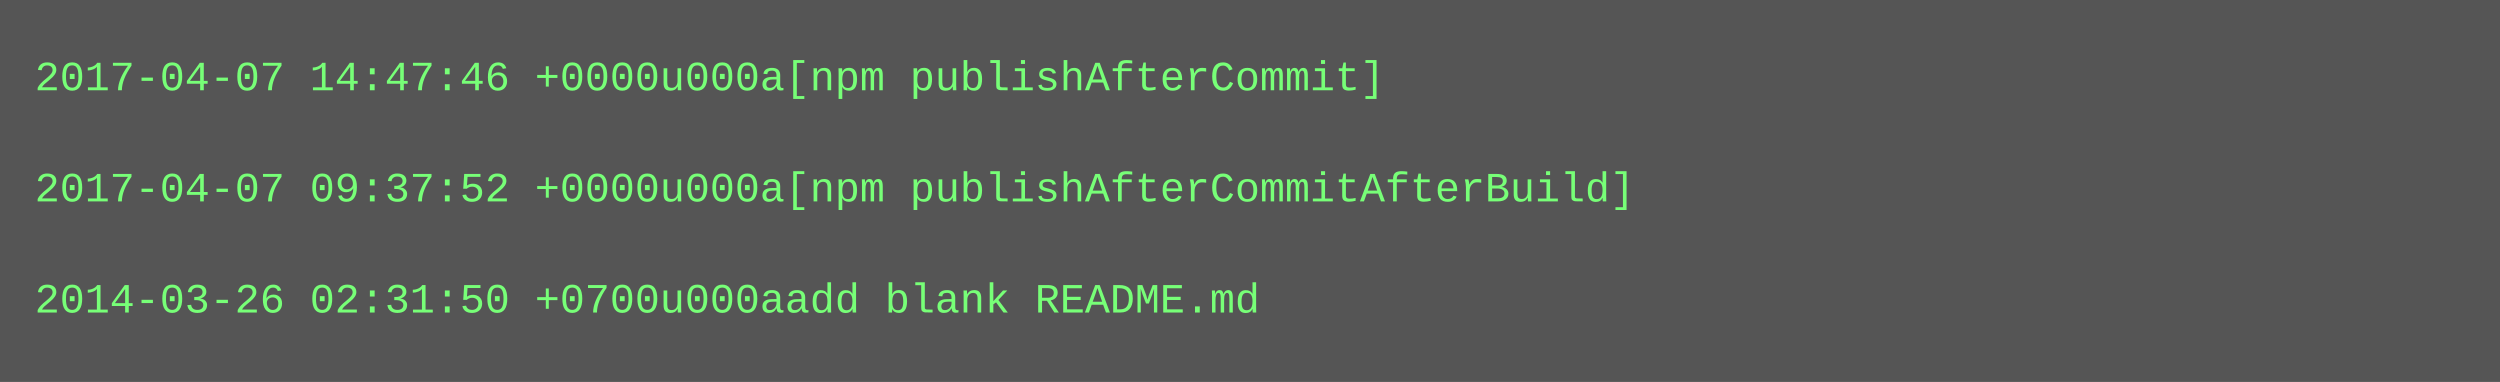
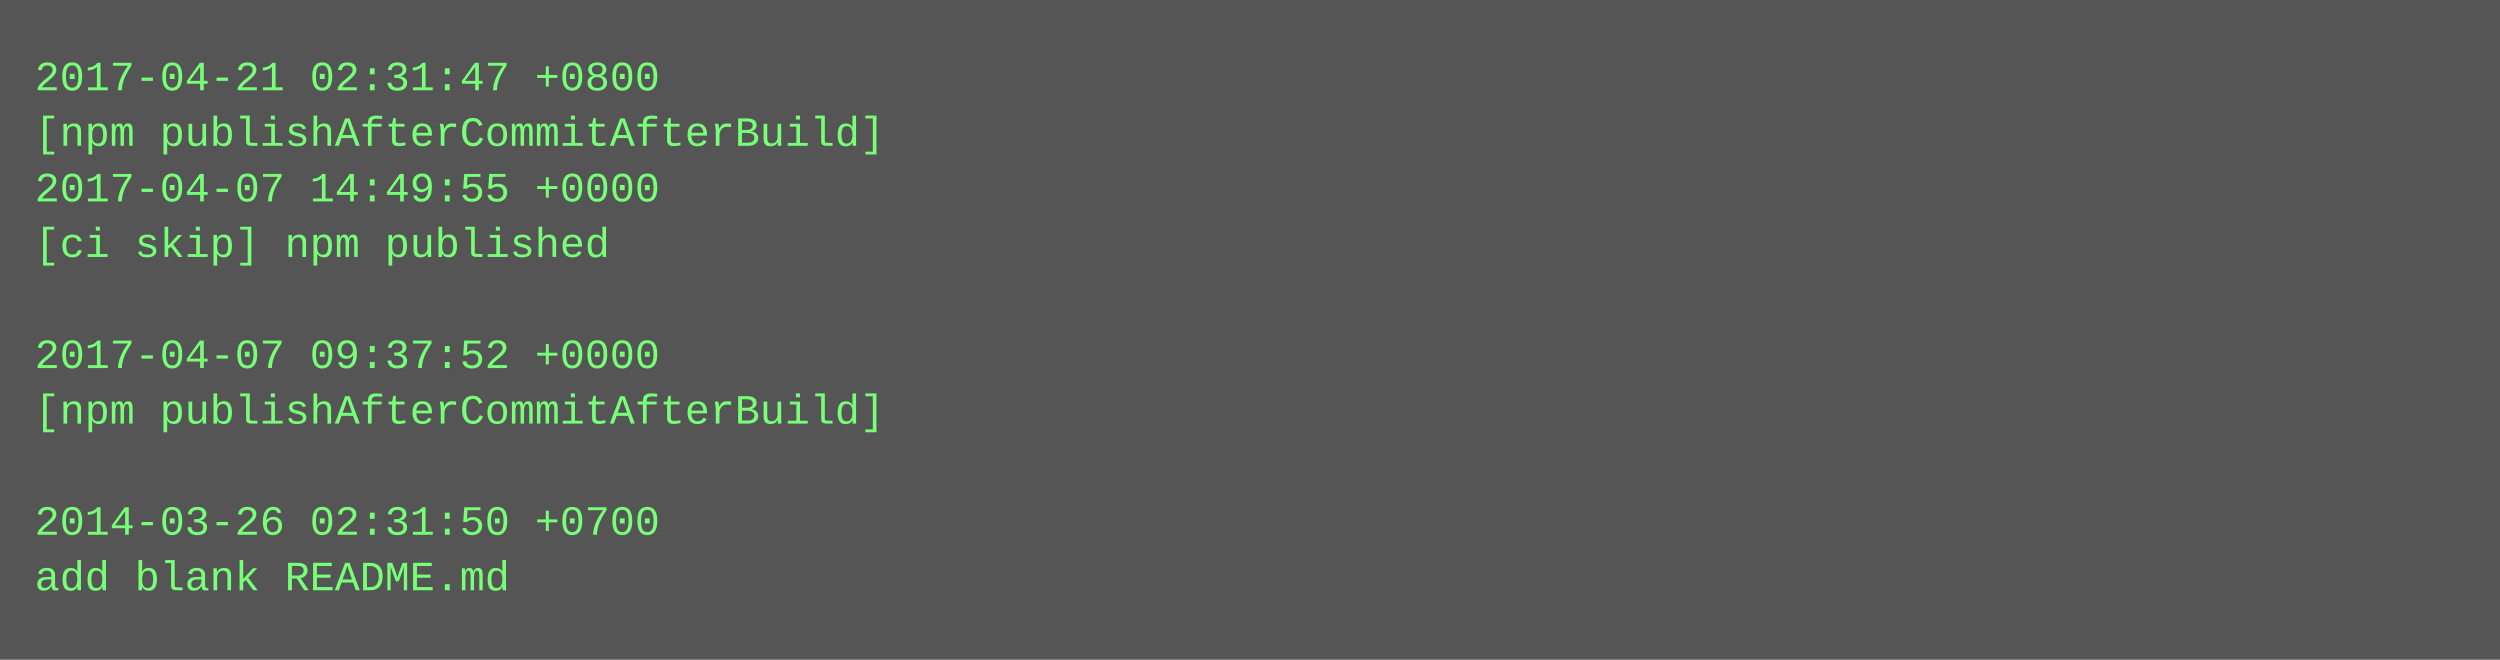
- <svg xmlns="http://www.w3.org/2000/svg" height="110" width="720">
-   <rect height="110" fill="#555" width="720" />
+ <svg xmlns="http://www.w3.org/2000/svg" height="190" width="720">
+   <rect height="190" fill="#555" width="720" />
  <text fill="#7f7" font-family="Courier New" font-size="12" xml:space="preserve">
-     <tspan x="10" y="26">2017-04-07 14:47:46 +0000u000a[npm publishAfterCommit]</tspan>
-     <tspan x="10" y="42" />
-     <tspan x="10" y="58">2017-04-07 09:37:52 +0000u000a[npm publishAfterCommitAfterBuild]</tspan>
-     <tspan x="10" y="74" />
-     <tspan x="10" y="90">2014-03-26 02:31:50 +0700u000aadd blank README.md</tspan>
+     <tspan x="10" y="26">2017-04-21 02:31:47 +0800</tspan>
+     <tspan x="10" y="42">[npm publishAfterCommitAfterBuild]</tspan>
+     <tspan x="10" y="58">2017-04-07 14:49:55 +0000</tspan>
+     <tspan x="10" y="74">[ci skip] npm published</tspan>
+     <tspan x="10" y="90" />
+     <tspan x="10" y="106">2017-04-07 09:37:52 +0000</tspan>
+     <tspan x="10" y="122">[npm publishAfterCommitAfterBuild]</tspan>
+     <tspan x="10" y="138" />
+     <tspan x="10" y="154">2014-03-26 02:31:50 +0700</tspan>
+     <tspan x="10" y="170">add blank README.md</tspan>
  </text>
</svg>
